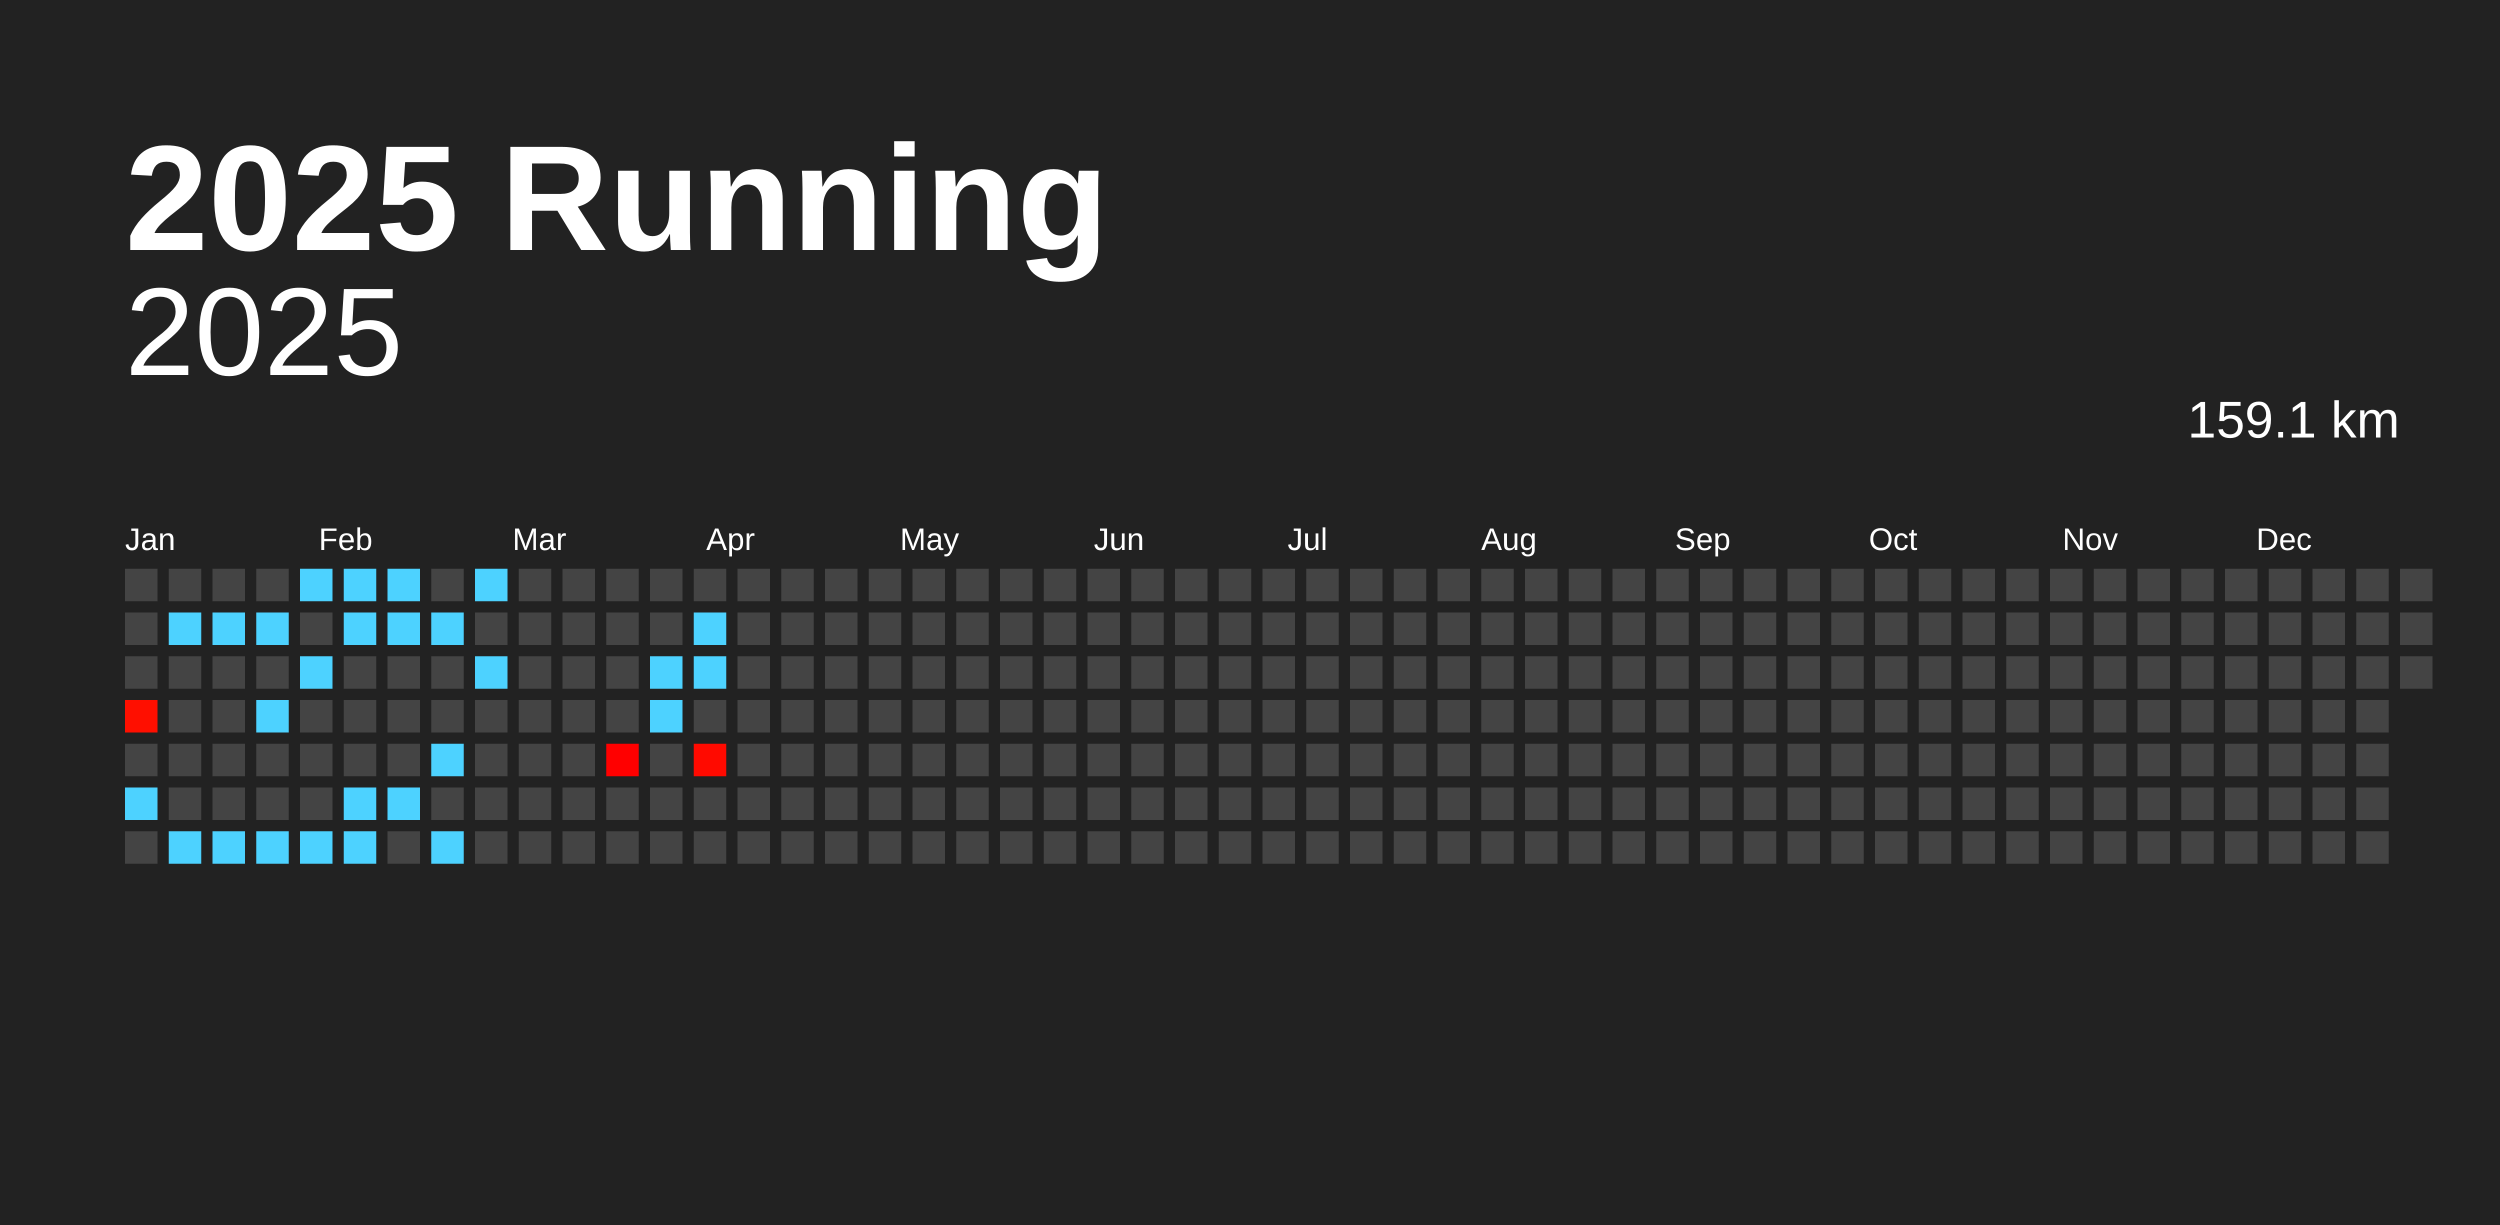
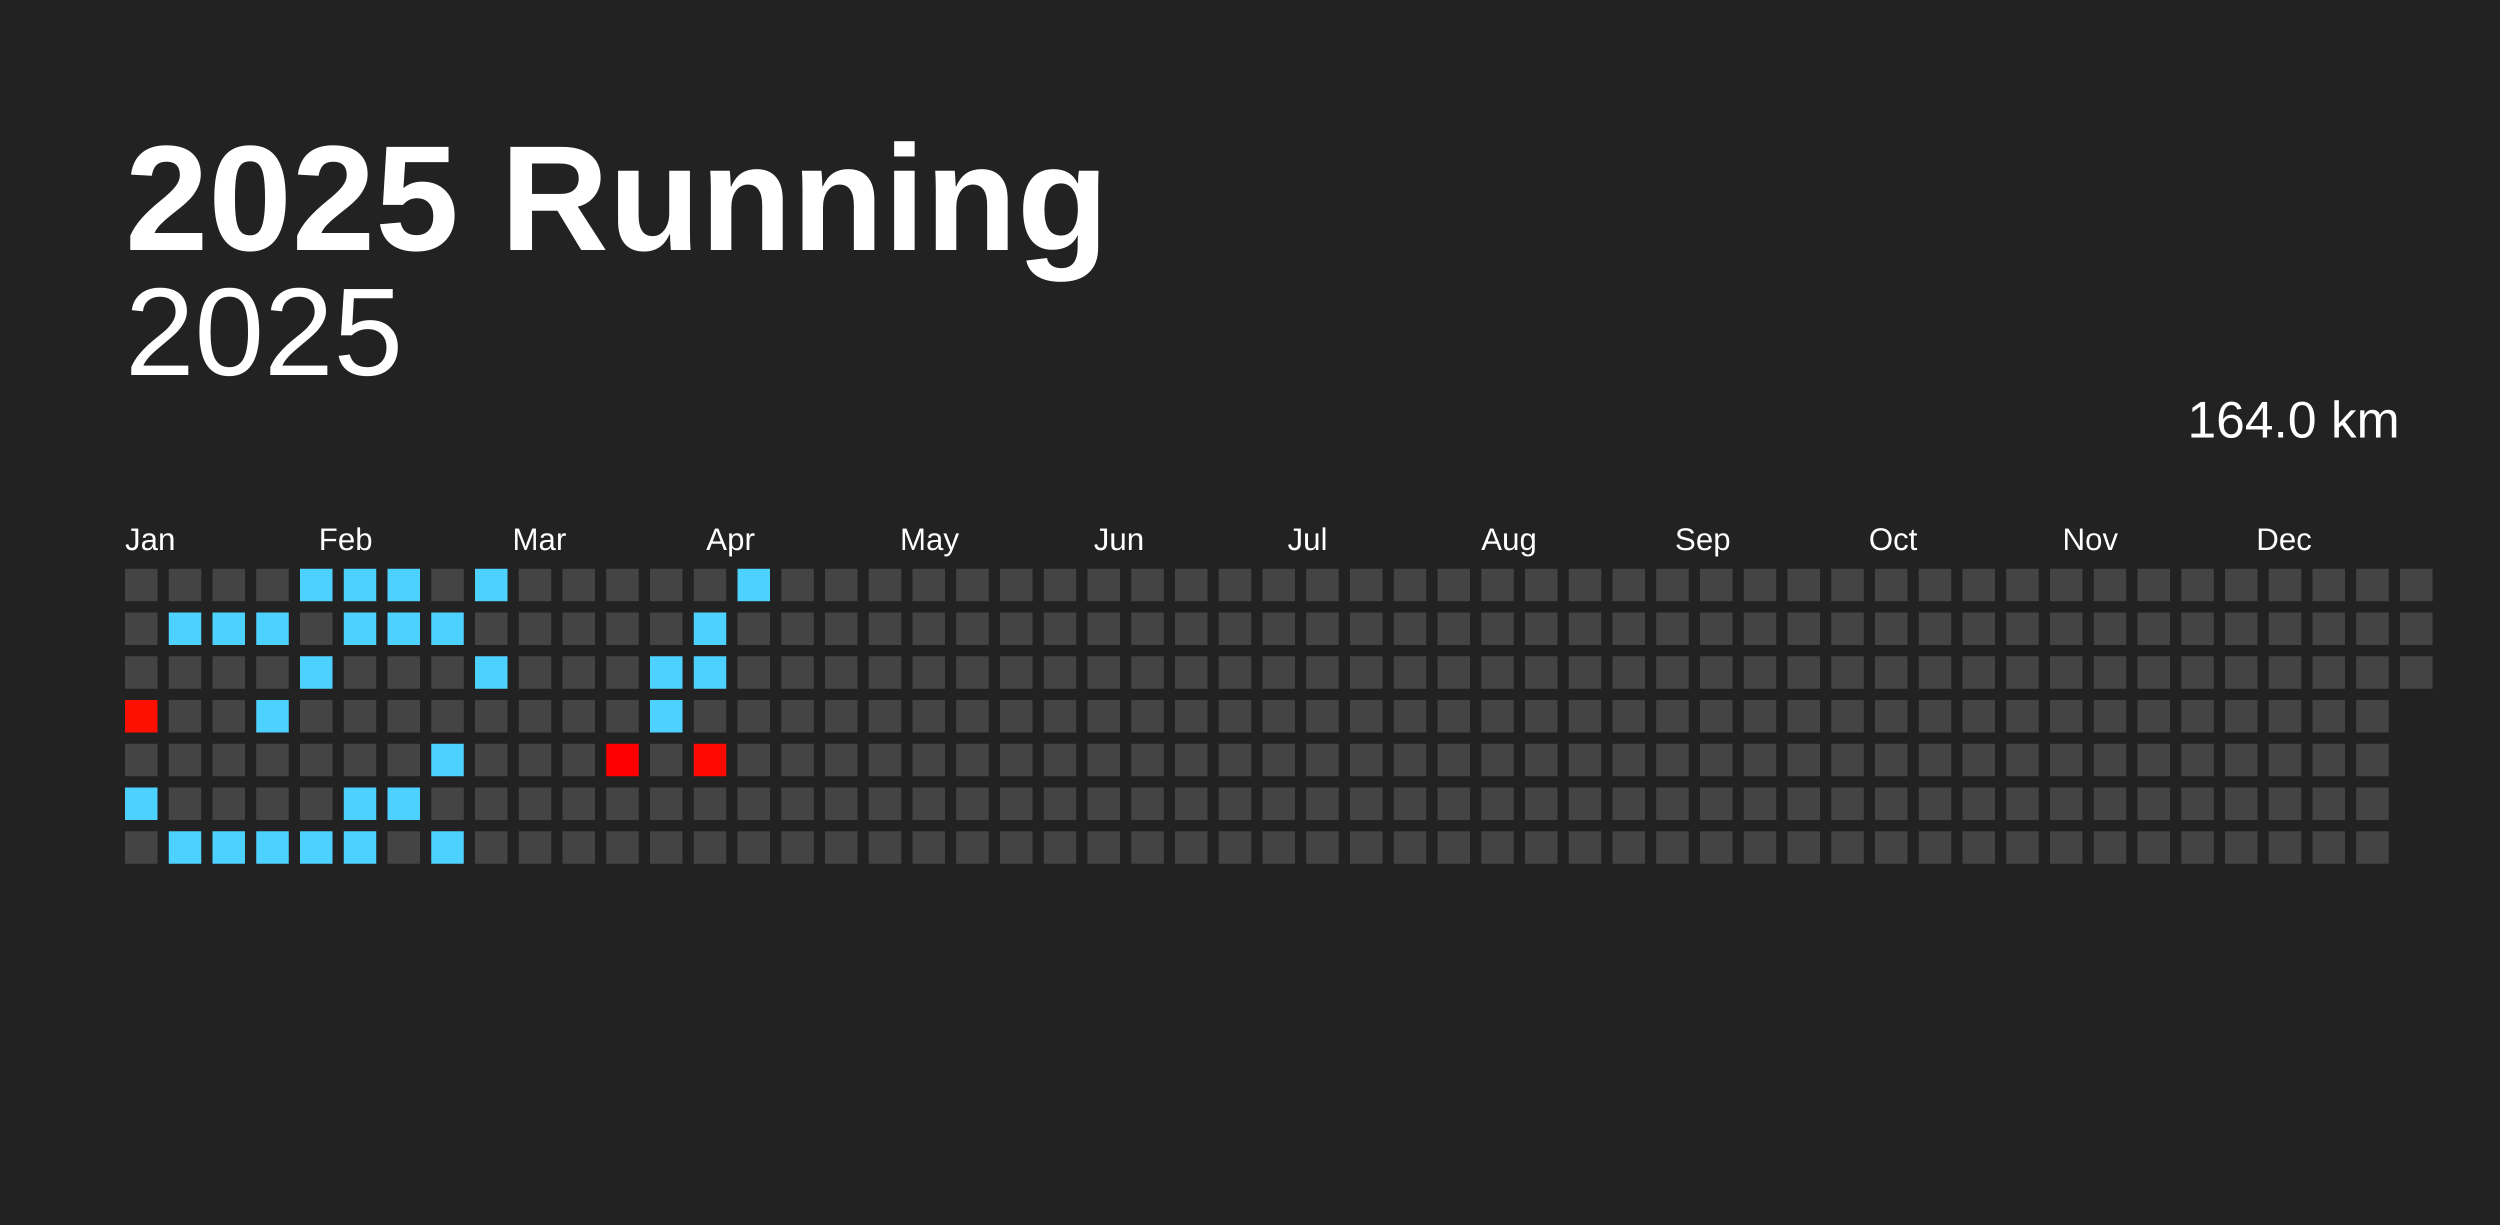
<svg xmlns="http://www.w3.org/2000/svg" baseProfile="full" height="98mm" version="1.1" viewBox="0,0,200,98" width="200mm">
  <defs />
  <rect fill="#222222" height="98" width="200" x="0" y="0" />
  <text fill="#FFFFFF" style="font-size:12px; font-family:Arial; font-weight:bold;" x="10" y="20">2025 Running</text>
  <text alignment-baseline="hanging" fill="#FFFFFF" style="font-size:10.0px; font-family:Arial;" x="10" y="30">2025</text>
-   <text alignment-baseline="hanging" fill="#FFFFFF" style="font-size:4.125px; font-family:Arial;" x="175" y="35">159.1 km</text>
+   <text alignment-baseline="hanging" fill="#FFFFFF" style="font-size:4.125px; font-family:Arial;" x="175" y="35">164.0 km</text>
  <text fill="#FFFFFF" style="font-size:2.5px; font-family:Arial" x="10.0" y="44">Jan</text>
  <text fill="#FFFFFF" style="font-size:2.5px; font-family:Arial" x="25.5" y="44">Feb</text>
  <text fill="#FFFFFF" style="font-size:2.5px; font-family:Arial" x="41.0" y="44">Mar</text>
  <text fill="#FFFFFF" style="font-size:2.5px; font-family:Arial" x="56.5" y="44">Apr</text>
  <text fill="#FFFFFF" style="font-size:2.5px; font-family:Arial" x="72.0" y="44">May</text>
  <text fill="#FFFFFF" style="font-size:2.5px; font-family:Arial" x="87.5" y="44">Jun</text>
  <text fill="#FFFFFF" style="font-size:2.5px; font-family:Arial" x="103.0" y="44">Jul</text>
  <text fill="#FFFFFF" style="font-size:2.5px; font-family:Arial" x="118.5" y="44">Aug</text>
  <text fill="#FFFFFF" style="font-size:2.5px; font-family:Arial" x="134.0" y="44">Sep</text>
  <text fill="#FFFFFF" style="font-size:2.5px; font-family:Arial" x="149.5" y="44">Oct</text>
  <text fill="#FFFFFF" style="font-size:2.5px; font-family:Arial" x="165.0" y="44">Nov</text>
  <text fill="#FFFFFF" style="font-size:2.5px; font-family:Arial" x="180.5" y="44">Dec</text>
  <rect fill="#444444" height="2.6" width="2.6" x="10.0" y="45.5" />
  <rect fill="#444444" height="2.6" width="2.6" x="10.0" y="49.0" />
  <rect fill="#444444" height="2.6" width="2.6" x="10.0" y="52.5" />
  <rect fill="#ff0f00" height="2.6" width="2.6" x="10.0" y="56.0" />
  <rect fill="#444444" height="2.6" width="2.6" x="10.0" y="59.5" />
  <rect fill="#4dd2ff" height="2.6" width="2.6" x="10.0" y="63.0" />
  <rect fill="#444444" height="2.6" width="2.6" x="10.0" y="66.5" />
  <rect fill="#444444" height="2.6" width="2.6" x="13.5" y="45.5" />
  <rect fill="#4dd2ff" height="2.6" width="2.6" x="13.5" y="49.0" />
  <rect fill="#444444" height="2.6" width="2.6" x="13.5" y="52.5" />
  <rect fill="#444444" height="2.6" width="2.6" x="13.5" y="56.0" />
  <rect fill="#444444" height="2.6" width="2.6" x="13.5" y="59.5" />
  <rect fill="#444444" height="2.6" width="2.6" x="13.5" y="63.0" />
  <rect fill="#4dd2ff" height="2.6" width="2.6" x="13.5" y="66.5" />
  <rect fill="#444444" height="2.6" width="2.6" x="17.0" y="45.5" />
  <rect fill="#4dd2ff" height="2.6" width="2.6" x="17.0" y="49.0" />
  <rect fill="#444444" height="2.6" width="2.6" x="17.0" y="52.5" />
  <rect fill="#444444" height="2.6" width="2.6" x="17.0" y="56.0" />
  <rect fill="#444444" height="2.6" width="2.6" x="17.0" y="59.5" />
  <rect fill="#444444" height="2.6" width="2.6" x="17.0" y="63.0" />
  <rect fill="#4dd2ff" height="2.6" width="2.6" x="17.0" y="66.5" />
  <rect fill="#444444" height="2.6" width="2.6" x="20.5" y="45.5" />
  <rect fill="#4dd2ff" height="2.6" width="2.6" x="20.5" y="49.0" />
  <rect fill="#444444" height="2.6" width="2.6" x="20.5" y="52.5" />
  <rect fill="#4dd2ff" height="2.6" width="2.6" x="20.5" y="56.0" />
  <rect fill="#444444" height="2.6" width="2.6" x="20.5" y="59.5" />
  <rect fill="#444444" height="2.6" width="2.6" x="20.5" y="63.0" />
  <rect fill="#4dd2ff" height="2.6" width="2.6" x="20.5" y="66.5" />
  <rect fill="#4dd2ff" height="2.6" width="2.6" x="24.0" y="45.5" />
  <rect fill="#444444" height="2.6" width="2.6" x="24.0" y="49.0" />
  <rect fill="#4dd2ff" height="2.6" width="2.6" x="24.0" y="52.5" />
  <rect fill="#444444" height="2.6" width="2.6" x="24.0" y="56.0" />
  <rect fill="#444444" height="2.6" width="2.6" x="24.0" y="59.5" />
  <rect fill="#444444" height="2.6" width="2.6" x="24.0" y="63.0" />
  <rect fill="#4dd2ff" height="2.6" width="2.6" x="24.0" y="66.5" />
  <rect fill="#4dd2ff" height="2.6" width="2.6" x="27.5" y="45.5" />
  <rect fill="#4dd2ff" height="2.6" width="2.6" x="27.5" y="49.0" />
  <rect fill="#444444" height="2.6" width="2.6" x="27.5" y="52.5" />
  <rect fill="#444444" height="2.6" width="2.6" x="27.5" y="56.0" />
  <rect fill="#444444" height="2.6" width="2.6" x="27.5" y="59.5" />
  <rect fill="#4dd2ff" height="2.6" width="2.6" x="27.5" y="63.0" />
  <rect fill="#4dd2ff" height="2.6" width="2.6" x="27.5" y="66.5" />
  <rect fill="#4dd2ff" height="2.6" width="2.6" x="31.0" y="45.5" />
  <rect fill="#4dd2ff" height="2.6" width="2.6" x="31.0" y="49.0" />
  <rect fill="#444444" height="2.6" width="2.6" x="31.0" y="52.5" />
  <rect fill="#444444" height="2.6" width="2.6" x="31.0" y="56.0" />
  <rect fill="#444444" height="2.6" width="2.6" x="31.0" y="59.5" />
  <rect fill="#4dd2ff" height="2.6" width="2.6" x="31.0" y="63.0" />
  <rect fill="#444444" height="2.6" width="2.6" x="31.0" y="66.5" />
  <rect fill="#444444" height="2.6" width="2.6" x="34.5" y="45.5" />
  <rect fill="#4dd2ff" height="2.6" width="2.6" x="34.5" y="49.0" />
  <rect fill="#444444" height="2.6" width="2.6" x="34.5" y="52.5" />
  <rect fill="#444444" height="2.6" width="2.6" x="34.5" y="56.0" />
  <rect fill="#4dd2ff" height="2.6" width="2.6" x="34.5" y="59.5" />
  <rect fill="#444444" height="2.6" width="2.6" x="34.5" y="63.0" />
  <rect fill="#4dd2ff" height="2.6" width="2.6" x="34.5" y="66.5" />
  <rect fill="#4dd2ff" height="2.6" width="2.6" x="38.0" y="45.5" />
  <rect fill="#444444" height="2.6" width="2.6" x="38.0" y="49.0" />
  <rect fill="#4dd2ff" height="2.6" width="2.6" x="38.0" y="52.5" />
  <rect fill="#444444" height="2.6" width="2.6" x="38.0" y="56.0" />
  <rect fill="#444444" height="2.6" width="2.6" x="38.0" y="59.5" />
  <rect fill="#444444" height="2.6" width="2.6" x="38.0" y="63.0" />
  <rect fill="#444444" height="2.6" width="2.6" x="38.0" y="66.5" />
  <rect fill="#444444" height="2.6" width="2.6" x="41.5" y="45.5" />
  <rect fill="#444444" height="2.6" width="2.6" x="41.5" y="49.0" />
  <rect fill="#444444" height="2.6" width="2.6" x="41.5" y="52.5" />
  <rect fill="#444444" height="2.6" width="2.6" x="41.5" y="56.0" />
  <rect fill="#444444" height="2.6" width="2.6" x="41.5" y="59.5" />
  <rect fill="#444444" height="2.6" width="2.6" x="41.5" y="63.0" />
  <rect fill="#444444" height="2.6" width="2.6" x="41.5" y="66.5" />
  <rect fill="#444444" height="2.6" width="2.6" x="45.0" y="45.5" />
  <rect fill="#444444" height="2.6" width="2.6" x="45.0" y="49.0" />
  <rect fill="#444444" height="2.6" width="2.6" x="45.0" y="52.5" />
  <rect fill="#444444" height="2.6" width="2.6" x="45.0" y="56.0" />
  <rect fill="#444444" height="2.6" width="2.6" x="45.0" y="59.5" />
  <rect fill="#444444" height="2.6" width="2.6" x="45.0" y="63.0" />
  <rect fill="#444444" height="2.6" width="2.6" x="45.0" y="66.5" />
  <rect fill="#444444" height="2.6" width="2.6" x="48.5" y="45.5" />
  <rect fill="#444444" height="2.6" width="2.6" x="48.5" y="49.0" />
  <rect fill="#444444" height="2.6" width="2.6" x="48.5" y="52.5" />
  <rect fill="#444444" height="2.6" width="2.6" x="48.5" y="56.0" />
  <rect fill="#ff0000" height="2.6" width="2.6" x="48.5" y="59.5" />
  <rect fill="#444444" height="2.6" width="2.6" x="48.5" y="63.0" />
  <rect fill="#444444" height="2.6" width="2.6" x="48.5" y="66.5" />
  <rect fill="#444444" height="2.6" width="2.6" x="52.0" y="45.5" />
  <rect fill="#444444" height="2.6" width="2.6" x="52.0" y="49.0" />
  <rect fill="#4dd2ff" height="2.6" width="2.6" x="52.0" y="52.5" />
  <rect fill="#4dd2ff" height="2.6" width="2.6" x="52.0" y="56.0" />
  <rect fill="#444444" height="2.6" width="2.6" x="52.0" y="59.5" />
  <rect fill="#444444" height="2.6" width="2.6" x="52.0" y="63.0" />
  <rect fill="#444444" height="2.6" width="2.6" x="52.0" y="66.5" />
  <rect fill="#444444" height="2.6" width="2.6" x="55.5" y="45.5" />
  <rect fill="#4dd2ff" height="2.6" width="2.6" x="55.5" y="49.0" />
  <rect fill="#4dd2ff" height="2.6" width="2.6" x="55.5" y="52.5" />
  <rect fill="#444444" height="2.6" width="2.6" x="55.5" y="56.0" />
  <rect fill="#ff0a00" height="2.6" width="2.6" x="55.5" y="59.5" />
  <rect fill="#444444" height="2.6" width="2.6" x="55.5" y="63.0" />
  <rect fill="#444444" height="2.6" width="2.6" x="55.5" y="66.5" />
-   <rect fill="#444444" height="2.6" width="2.6" x="59.0" y="45.5" />
+   <rect fill="#4dd2ff" height="2.6" width="2.6" x="59.0" y="45.5" />
  <rect fill="#444444" height="2.6" width="2.6" x="59.0" y="49.0" />
  <rect fill="#444444" height="2.6" width="2.6" x="59.0" y="52.5" />
  <rect fill="#444444" height="2.6" width="2.6" x="59.0" y="56.0" />
  <rect fill="#444444" height="2.6" width="2.6" x="59.0" y="59.5" />
  <rect fill="#444444" height="2.6" width="2.6" x="59.0" y="63.0" />
  <rect fill="#444444" height="2.6" width="2.6" x="59.0" y="66.5" />
  <rect fill="#444444" height="2.6" width="2.6" x="62.5" y="45.5" />
  <rect fill="#444444" height="2.6" width="2.6" x="62.5" y="49.0" />
  <rect fill="#444444" height="2.6" width="2.6" x="62.5" y="52.5" />
  <rect fill="#444444" height="2.6" width="2.6" x="62.5" y="56.0" />
  <rect fill="#444444" height="2.6" width="2.6" x="62.5" y="59.5" />
  <rect fill="#444444" height="2.6" width="2.6" x="62.5" y="63.0" />
  <rect fill="#444444" height="2.6" width="2.6" x="62.5" y="66.5" />
  <rect fill="#444444" height="2.6" width="2.6" x="66.0" y="45.5" />
  <rect fill="#444444" height="2.6" width="2.6" x="66.0" y="49.0" />
  <rect fill="#444444" height="2.6" width="2.6" x="66.0" y="52.5" />
  <rect fill="#444444" height="2.6" width="2.6" x="66.0" y="56.0" />
  <rect fill="#444444" height="2.6" width="2.6" x="66.0" y="59.5" />
  <rect fill="#444444" height="2.6" width="2.6" x="66.0" y="63.0" />
  <rect fill="#444444" height="2.6" width="2.6" x="66.0" y="66.5" />
  <rect fill="#444444" height="2.6" width="2.6" x="69.5" y="45.5" />
  <rect fill="#444444" height="2.6" width="2.6" x="69.5" y="49.0" />
  <rect fill="#444444" height="2.6" width="2.6" x="69.5" y="52.5" />
  <rect fill="#444444" height="2.6" width="2.6" x="69.5" y="56.0" />
  <rect fill="#444444" height="2.6" width="2.6" x="69.5" y="59.5" />
  <rect fill="#444444" height="2.6" width="2.6" x="69.5" y="63.0" />
  <rect fill="#444444" height="2.6" width="2.6" x="69.5" y="66.5" />
  <rect fill="#444444" height="2.6" width="2.6" x="73.0" y="45.5" />
  <rect fill="#444444" height="2.6" width="2.6" x="73.0" y="49.0" />
  <rect fill="#444444" height="2.6" width="2.6" x="73.0" y="52.5" />
  <rect fill="#444444" height="2.6" width="2.6" x="73.0" y="56.0" />
  <rect fill="#444444" height="2.6" width="2.6" x="73.0" y="59.5" />
  <rect fill="#444444" height="2.6" width="2.6" x="73.0" y="63.0" />
  <rect fill="#444444" height="2.6" width="2.6" x="73.0" y="66.5" />
  <rect fill="#444444" height="2.6" width="2.6" x="76.5" y="45.5" />
  <rect fill="#444444" height="2.6" width="2.6" x="76.5" y="49.0" />
  <rect fill="#444444" height="2.6" width="2.6" x="76.5" y="52.5" />
  <rect fill="#444444" height="2.6" width="2.6" x="76.5" y="56.0" />
  <rect fill="#444444" height="2.6" width="2.6" x="76.5" y="59.5" />
  <rect fill="#444444" height="2.6" width="2.6" x="76.5" y="63.0" />
  <rect fill="#444444" height="2.6" width="2.6" x="76.5" y="66.5" />
  <rect fill="#444444" height="2.6" width="2.6" x="80.0" y="45.5" />
  <rect fill="#444444" height="2.6" width="2.6" x="80.0" y="49.0" />
  <rect fill="#444444" height="2.6" width="2.6" x="80.0" y="52.5" />
  <rect fill="#444444" height="2.6" width="2.6" x="80.0" y="56.0" />
  <rect fill="#444444" height="2.6" width="2.6" x="80.0" y="59.5" />
  <rect fill="#444444" height="2.6" width="2.6" x="80.0" y="63.0" />
  <rect fill="#444444" height="2.6" width="2.6" x="80.0" y="66.5" />
  <rect fill="#444444" height="2.6" width="2.6" x="83.5" y="45.5" />
  <rect fill="#444444" height="2.6" width="2.6" x="83.5" y="49.0" />
  <rect fill="#444444" height="2.6" width="2.6" x="83.5" y="52.5" />
  <rect fill="#444444" height="2.6" width="2.6" x="83.5" y="56.0" />
  <rect fill="#444444" height="2.6" width="2.6" x="83.5" y="59.5" />
  <rect fill="#444444" height="2.6" width="2.6" x="83.5" y="63.0" />
  <rect fill="#444444" height="2.6" width="2.6" x="83.5" y="66.5" />
  <rect fill="#444444" height="2.6" width="2.6" x="87.0" y="45.5" />
  <rect fill="#444444" height="2.6" width="2.6" x="87.0" y="49.0" />
  <rect fill="#444444" height="2.6" width="2.6" x="87.0" y="52.5" />
  <rect fill="#444444" height="2.6" width="2.6" x="87.0" y="56.0" />
  <rect fill="#444444" height="2.6" width="2.6" x="87.0" y="59.5" />
  <rect fill="#444444" height="2.6" width="2.6" x="87.0" y="63.0" />
  <rect fill="#444444" height="2.6" width="2.6" x="87.0" y="66.5" />
  <rect fill="#444444" height="2.6" width="2.6" x="90.5" y="45.5" />
  <rect fill="#444444" height="2.6" width="2.6" x="90.5" y="49.0" />
  <rect fill="#444444" height="2.6" width="2.6" x="90.5" y="52.5" />
  <rect fill="#444444" height="2.6" width="2.6" x="90.5" y="56.0" />
  <rect fill="#444444" height="2.6" width="2.6" x="90.5" y="59.5" />
  <rect fill="#444444" height="2.6" width="2.6" x="90.5" y="63.0" />
  <rect fill="#444444" height="2.6" width="2.6" x="90.5" y="66.5" />
  <rect fill="#444444" height="2.6" width="2.6" x="94.0" y="45.5" />
  <rect fill="#444444" height="2.6" width="2.6" x="94.0" y="49.0" />
  <rect fill="#444444" height="2.6" width="2.6" x="94.0" y="52.5" />
  <rect fill="#444444" height="2.6" width="2.6" x="94.0" y="56.0" />
  <rect fill="#444444" height="2.6" width="2.6" x="94.0" y="59.5" />
  <rect fill="#444444" height="2.6" width="2.6" x="94.0" y="63.0" />
  <rect fill="#444444" height="2.6" width="2.6" x="94.0" y="66.5" />
  <rect fill="#444444" height="2.6" width="2.6" x="97.5" y="45.5" />
  <rect fill="#444444" height="2.6" width="2.6" x="97.5" y="49.0" />
  <rect fill="#444444" height="2.6" width="2.6" x="97.5" y="52.5" />
  <rect fill="#444444" height="2.6" width="2.6" x="97.5" y="56.0" />
  <rect fill="#444444" height="2.6" width="2.6" x="97.5" y="59.5" />
  <rect fill="#444444" height="2.6" width="2.6" x="97.5" y="63.0" />
  <rect fill="#444444" height="2.6" width="2.6" x="97.5" y="66.5" />
  <rect fill="#444444" height="2.6" width="2.6" x="101.0" y="45.5" />
  <rect fill="#444444" height="2.6" width="2.6" x="101.0" y="49.0" />
  <rect fill="#444444" height="2.6" width="2.6" x="101.0" y="52.5" />
  <rect fill="#444444" height="2.6" width="2.6" x="101.0" y="56.0" />
  <rect fill="#444444" height="2.6" width="2.6" x="101.0" y="59.5" />
  <rect fill="#444444" height="2.6" width="2.6" x="101.0" y="63.0" />
  <rect fill="#444444" height="2.6" width="2.6" x="101.0" y="66.5" />
  <rect fill="#444444" height="2.6" width="2.6" x="104.5" y="45.5" />
  <rect fill="#444444" height="2.6" width="2.6" x="104.5" y="49.0" />
  <rect fill="#444444" height="2.6" width="2.6" x="104.5" y="52.5" />
  <rect fill="#444444" height="2.6" width="2.6" x="104.5" y="56.0" />
  <rect fill="#444444" height="2.6" width="2.6" x="104.5" y="59.5" />
  <rect fill="#444444" height="2.6" width="2.6" x="104.5" y="63.0" />
  <rect fill="#444444" height="2.6" width="2.6" x="104.5" y="66.5" />
  <rect fill="#444444" height="2.6" width="2.6" x="108.0" y="45.5" />
  <rect fill="#444444" height="2.6" width="2.6" x="108.0" y="49.0" />
  <rect fill="#444444" height="2.6" width="2.6" x="108.0" y="52.5" />
  <rect fill="#444444" height="2.6" width="2.6" x="108.0" y="56.0" />
  <rect fill="#444444" height="2.6" width="2.6" x="108.0" y="59.5" />
  <rect fill="#444444" height="2.6" width="2.6" x="108.0" y="63.0" />
  <rect fill="#444444" height="2.6" width="2.6" x="108.0" y="66.5" />
  <rect fill="#444444" height="2.6" width="2.6" x="111.5" y="45.5" />
  <rect fill="#444444" height="2.6" width="2.6" x="111.5" y="49.0" />
  <rect fill="#444444" height="2.6" width="2.6" x="111.5" y="52.5" />
  <rect fill="#444444" height="2.6" width="2.6" x="111.5" y="56.0" />
  <rect fill="#444444" height="2.6" width="2.6" x="111.5" y="59.5" />
  <rect fill="#444444" height="2.6" width="2.6" x="111.5" y="63.0" />
  <rect fill="#444444" height="2.6" width="2.6" x="111.5" y="66.5" />
  <rect fill="#444444" height="2.6" width="2.6" x="115.0" y="45.5" />
  <rect fill="#444444" height="2.6" width="2.6" x="115.0" y="49.0" />
  <rect fill="#444444" height="2.6" width="2.6" x="115.0" y="52.5" />
  <rect fill="#444444" height="2.6" width="2.6" x="115.0" y="56.0" />
  <rect fill="#444444" height="2.6" width="2.6" x="115.0" y="59.5" />
  <rect fill="#444444" height="2.6" width="2.6" x="115.0" y="63.0" />
  <rect fill="#444444" height="2.6" width="2.6" x="115.0" y="66.5" />
  <rect fill="#444444" height="2.6" width="2.6" x="118.5" y="45.5" />
  <rect fill="#444444" height="2.6" width="2.6" x="118.5" y="49.0" />
  <rect fill="#444444" height="2.6" width="2.6" x="118.5" y="52.5" />
  <rect fill="#444444" height="2.6" width="2.6" x="118.5" y="56.0" />
  <rect fill="#444444" height="2.6" width="2.6" x="118.5" y="59.5" />
  <rect fill="#444444" height="2.6" width="2.6" x="118.5" y="63.0" />
  <rect fill="#444444" height="2.6" width="2.6" x="118.5" y="66.5" />
  <rect fill="#444444" height="2.6" width="2.6" x="122.0" y="45.5" />
  <rect fill="#444444" height="2.6" width="2.6" x="122.0" y="49.0" />
  <rect fill="#444444" height="2.6" width="2.6" x="122.0" y="52.5" />
  <rect fill="#444444" height="2.6" width="2.6" x="122.0" y="56.0" />
  <rect fill="#444444" height="2.6" width="2.6" x="122.0" y="59.5" />
  <rect fill="#444444" height="2.6" width="2.6" x="122.0" y="63.0" />
  <rect fill="#444444" height="2.6" width="2.6" x="122.0" y="66.5" />
  <rect fill="#444444" height="2.6" width="2.6" x="125.5" y="45.5" />
  <rect fill="#444444" height="2.6" width="2.6" x="125.5" y="49.0" />
  <rect fill="#444444" height="2.6" width="2.6" x="125.5" y="52.5" />
  <rect fill="#444444" height="2.6" width="2.6" x="125.5" y="56.0" />
  <rect fill="#444444" height="2.6" width="2.6" x="125.5" y="59.5" />
  <rect fill="#444444" height="2.6" width="2.6" x="125.5" y="63.0" />
  <rect fill="#444444" height="2.6" width="2.6" x="125.5" y="66.5" />
  <rect fill="#444444" height="2.6" width="2.6" x="129.0" y="45.5" />
  <rect fill="#444444" height="2.6" width="2.6" x="129.0" y="49.0" />
  <rect fill="#444444" height="2.6" width="2.6" x="129.0" y="52.5" />
  <rect fill="#444444" height="2.6" width="2.6" x="129.0" y="56.0" />
  <rect fill="#444444" height="2.6" width="2.6" x="129.0" y="59.5" />
  <rect fill="#444444" height="2.6" width="2.6" x="129.0" y="63.0" />
  <rect fill="#444444" height="2.6" width="2.6" x="129.0" y="66.5" />
  <rect fill="#444444" height="2.6" width="2.6" x="132.5" y="45.5" />
  <rect fill="#444444" height="2.6" width="2.6" x="132.5" y="49.0" />
  <rect fill="#444444" height="2.6" width="2.6" x="132.5" y="52.5" />
  <rect fill="#444444" height="2.6" width="2.6" x="132.5" y="56.0" />
  <rect fill="#444444" height="2.6" width="2.6" x="132.5" y="59.5" />
  <rect fill="#444444" height="2.6" width="2.6" x="132.5" y="63.0" />
  <rect fill="#444444" height="2.6" width="2.6" x="132.5" y="66.5" />
  <rect fill="#444444" height="2.6" width="2.6" x="136.0" y="45.5" />
  <rect fill="#444444" height="2.6" width="2.6" x="136.0" y="49.0" />
  <rect fill="#444444" height="2.6" width="2.6" x="136.0" y="52.5" />
  <rect fill="#444444" height="2.6" width="2.6" x="136.0" y="56.0" />
  <rect fill="#444444" height="2.6" width="2.6" x="136.0" y="59.5" />
  <rect fill="#444444" height="2.6" width="2.6" x="136.0" y="63.0" />
  <rect fill="#444444" height="2.6" width="2.6" x="136.0" y="66.5" />
  <rect fill="#444444" height="2.6" width="2.6" x="139.5" y="45.5" />
  <rect fill="#444444" height="2.6" width="2.6" x="139.5" y="49.0" />
  <rect fill="#444444" height="2.6" width="2.6" x="139.5" y="52.5" />
  <rect fill="#444444" height="2.6" width="2.6" x="139.5" y="56.0" />
  <rect fill="#444444" height="2.6" width="2.6" x="139.5" y="59.5" />
  <rect fill="#444444" height="2.6" width="2.6" x="139.5" y="63.0" />
  <rect fill="#444444" height="2.6" width="2.6" x="139.5" y="66.5" />
  <rect fill="#444444" height="2.6" width="2.6" x="143.0" y="45.5" />
  <rect fill="#444444" height="2.6" width="2.6" x="143.0" y="49.0" />
  <rect fill="#444444" height="2.6" width="2.6" x="143.0" y="52.5" />
  <rect fill="#444444" height="2.6" width="2.6" x="143.0" y="56.0" />
  <rect fill="#444444" height="2.6" width="2.6" x="143.0" y="59.5" />
  <rect fill="#444444" height="2.6" width="2.6" x="143.0" y="63.0" />
  <rect fill="#444444" height="2.6" width="2.6" x="143.0" y="66.5" />
  <rect fill="#444444" height="2.6" width="2.6" x="146.5" y="45.5" />
  <rect fill="#444444" height="2.6" width="2.6" x="146.5" y="49.0" />
  <rect fill="#444444" height="2.6" width="2.6" x="146.5" y="52.5" />
  <rect fill="#444444" height="2.6" width="2.6" x="146.5" y="56.0" />
  <rect fill="#444444" height="2.6" width="2.6" x="146.5" y="59.5" />
  <rect fill="#444444" height="2.6" width="2.6" x="146.5" y="63.0" />
  <rect fill="#444444" height="2.6" width="2.6" x="146.5" y="66.5" />
  <rect fill="#444444" height="2.6" width="2.6" x="150.0" y="45.5" />
  <rect fill="#444444" height="2.6" width="2.6" x="150.0" y="49.0" />
  <rect fill="#444444" height="2.6" width="2.6" x="150.0" y="52.5" />
  <rect fill="#444444" height="2.6" width="2.6" x="150.0" y="56.0" />
  <rect fill="#444444" height="2.6" width="2.6" x="150.0" y="59.5" />
  <rect fill="#444444" height="2.6" width="2.6" x="150.0" y="63.0" />
  <rect fill="#444444" height="2.6" width="2.6" x="150.0" y="66.5" />
  <rect fill="#444444" height="2.6" width="2.6" x="153.5" y="45.5" />
  <rect fill="#444444" height="2.6" width="2.6" x="153.5" y="49.0" />
  <rect fill="#444444" height="2.6" width="2.6" x="153.5" y="52.5" />
  <rect fill="#444444" height="2.6" width="2.6" x="153.5" y="56.0" />
  <rect fill="#444444" height="2.6" width="2.6" x="153.5" y="59.5" />
  <rect fill="#444444" height="2.6" width="2.6" x="153.5" y="63.0" />
  <rect fill="#444444" height="2.6" width="2.6" x="153.5" y="66.5" />
  <rect fill="#444444" height="2.6" width="2.6" x="157.0" y="45.5" />
  <rect fill="#444444" height="2.6" width="2.6" x="157.0" y="49.0" />
  <rect fill="#444444" height="2.6" width="2.6" x="157.0" y="52.5" />
  <rect fill="#444444" height="2.6" width="2.6" x="157.0" y="56.0" />
  <rect fill="#444444" height="2.6" width="2.6" x="157.0" y="59.5" />
  <rect fill="#444444" height="2.6" width="2.6" x="157.0" y="63.0" />
  <rect fill="#444444" height="2.6" width="2.6" x="157.0" y="66.5" />
  <rect fill="#444444" height="2.6" width="2.6" x="160.5" y="45.5" />
  <rect fill="#444444" height="2.6" width="2.6" x="160.5" y="49.0" />
  <rect fill="#444444" height="2.6" width="2.6" x="160.5" y="52.5" />
  <rect fill="#444444" height="2.6" width="2.6" x="160.5" y="56.0" />
  <rect fill="#444444" height="2.6" width="2.6" x="160.5" y="59.5" />
  <rect fill="#444444" height="2.6" width="2.6" x="160.5" y="63.0" />
  <rect fill="#444444" height="2.6" width="2.6" x="160.5" y="66.5" />
  <rect fill="#444444" height="2.6" width="2.6" x="164.0" y="45.5" />
  <rect fill="#444444" height="2.6" width="2.6" x="164.0" y="49.0" />
  <rect fill="#444444" height="2.6" width="2.6" x="164.0" y="52.5" />
  <rect fill="#444444" height="2.6" width="2.6" x="164.0" y="56.0" />
  <rect fill="#444444" height="2.6" width="2.6" x="164.0" y="59.5" />
  <rect fill="#444444" height="2.6" width="2.6" x="164.0" y="63.0" />
  <rect fill="#444444" height="2.6" width="2.6" x="164.0" y="66.5" />
  <rect fill="#444444" height="2.6" width="2.6" x="167.5" y="45.5" />
  <rect fill="#444444" height="2.6" width="2.6" x="167.5" y="49.0" />
  <rect fill="#444444" height="2.6" width="2.6" x="167.5" y="52.5" />
  <rect fill="#444444" height="2.6" width="2.6" x="167.5" y="56.0" />
  <rect fill="#444444" height="2.6" width="2.6" x="167.5" y="59.5" />
  <rect fill="#444444" height="2.6" width="2.6" x="167.5" y="63.0" />
  <rect fill="#444444" height="2.6" width="2.6" x="167.5" y="66.5" />
  <rect fill="#444444" height="2.6" width="2.6" x="171.0" y="45.5" />
  <rect fill="#444444" height="2.6" width="2.6" x="171.0" y="49.0" />
  <rect fill="#444444" height="2.6" width="2.6" x="171.0" y="52.5" />
  <rect fill="#444444" height="2.6" width="2.6" x="171.0" y="56.0" />
  <rect fill="#444444" height="2.6" width="2.6" x="171.0" y="59.5" />
  <rect fill="#444444" height="2.6" width="2.6" x="171.0" y="63.0" />
  <rect fill="#444444" height="2.6" width="2.6" x="171.0" y="66.5" />
  <rect fill="#444444" height="2.6" width="2.6" x="174.5" y="45.5" />
  <rect fill="#444444" height="2.6" width="2.6" x="174.5" y="49.0" />
  <rect fill="#444444" height="2.6" width="2.6" x="174.5" y="52.5" />
  <rect fill="#444444" height="2.6" width="2.6" x="174.5" y="56.0" />
  <rect fill="#444444" height="2.6" width="2.6" x="174.5" y="59.5" />
  <rect fill="#444444" height="2.6" width="2.6" x="174.5" y="63.0" />
  <rect fill="#444444" height="2.6" width="2.6" x="174.5" y="66.5" />
  <rect fill="#444444" height="2.6" width="2.6" x="178.0" y="45.5" />
  <rect fill="#444444" height="2.6" width="2.6" x="178.0" y="49.0" />
  <rect fill="#444444" height="2.6" width="2.6" x="178.0" y="52.5" />
  <rect fill="#444444" height="2.6" width="2.6" x="178.0" y="56.0" />
  <rect fill="#444444" height="2.6" width="2.6" x="178.0" y="59.5" />
  <rect fill="#444444" height="2.6" width="2.6" x="178.0" y="63.0" />
  <rect fill="#444444" height="2.6" width="2.6" x="178.0" y="66.5" />
  <rect fill="#444444" height="2.6" width="2.6" x="181.5" y="45.5" />
  <rect fill="#444444" height="2.6" width="2.6" x="181.5" y="49.0" />
  <rect fill="#444444" height="2.6" width="2.6" x="181.5" y="52.5" />
  <rect fill="#444444" height="2.6" width="2.6" x="181.5" y="56.0" />
  <rect fill="#444444" height="2.6" width="2.6" x="181.5" y="59.5" />
  <rect fill="#444444" height="2.6" width="2.6" x="181.5" y="63.0" />
  <rect fill="#444444" height="2.6" width="2.6" x="181.5" y="66.5" />
  <rect fill="#444444" height="2.6" width="2.6" x="185.0" y="45.5" />
  <rect fill="#444444" height="2.6" width="2.6" x="185.0" y="49.0" />
  <rect fill="#444444" height="2.6" width="2.6" x="185.0" y="52.5" />
  <rect fill="#444444" height="2.6" width="2.6" x="185.0" y="56.0" />
  <rect fill="#444444" height="2.6" width="2.6" x="185.0" y="59.5" />
  <rect fill="#444444" height="2.6" width="2.6" x="185.0" y="63.0" />
  <rect fill="#444444" height="2.6" width="2.6" x="185.0" y="66.5" />
  <rect fill="#444444" height="2.6" width="2.6" x="188.5" y="45.5" />
  <rect fill="#444444" height="2.6" width="2.6" x="188.5" y="49.0" />
  <rect fill="#444444" height="2.6" width="2.6" x="188.5" y="52.5" />
  <rect fill="#444444" height="2.6" width="2.6" x="188.5" y="56.0" />
  <rect fill="#444444" height="2.6" width="2.6" x="188.5" y="59.5" />
  <rect fill="#444444" height="2.6" width="2.6" x="188.5" y="63.0" />
  <rect fill="#444444" height="2.6" width="2.6" x="188.5" y="66.5" />
  <rect fill="#444444" height="2.6" width="2.6" x="192.0" y="45.5" />
  <rect fill="#444444" height="2.6" width="2.6" x="192.0" y="49.0" />
  <rect fill="#444444" height="2.6" width="2.6" x="192.0" y="52.5" />
</svg>
